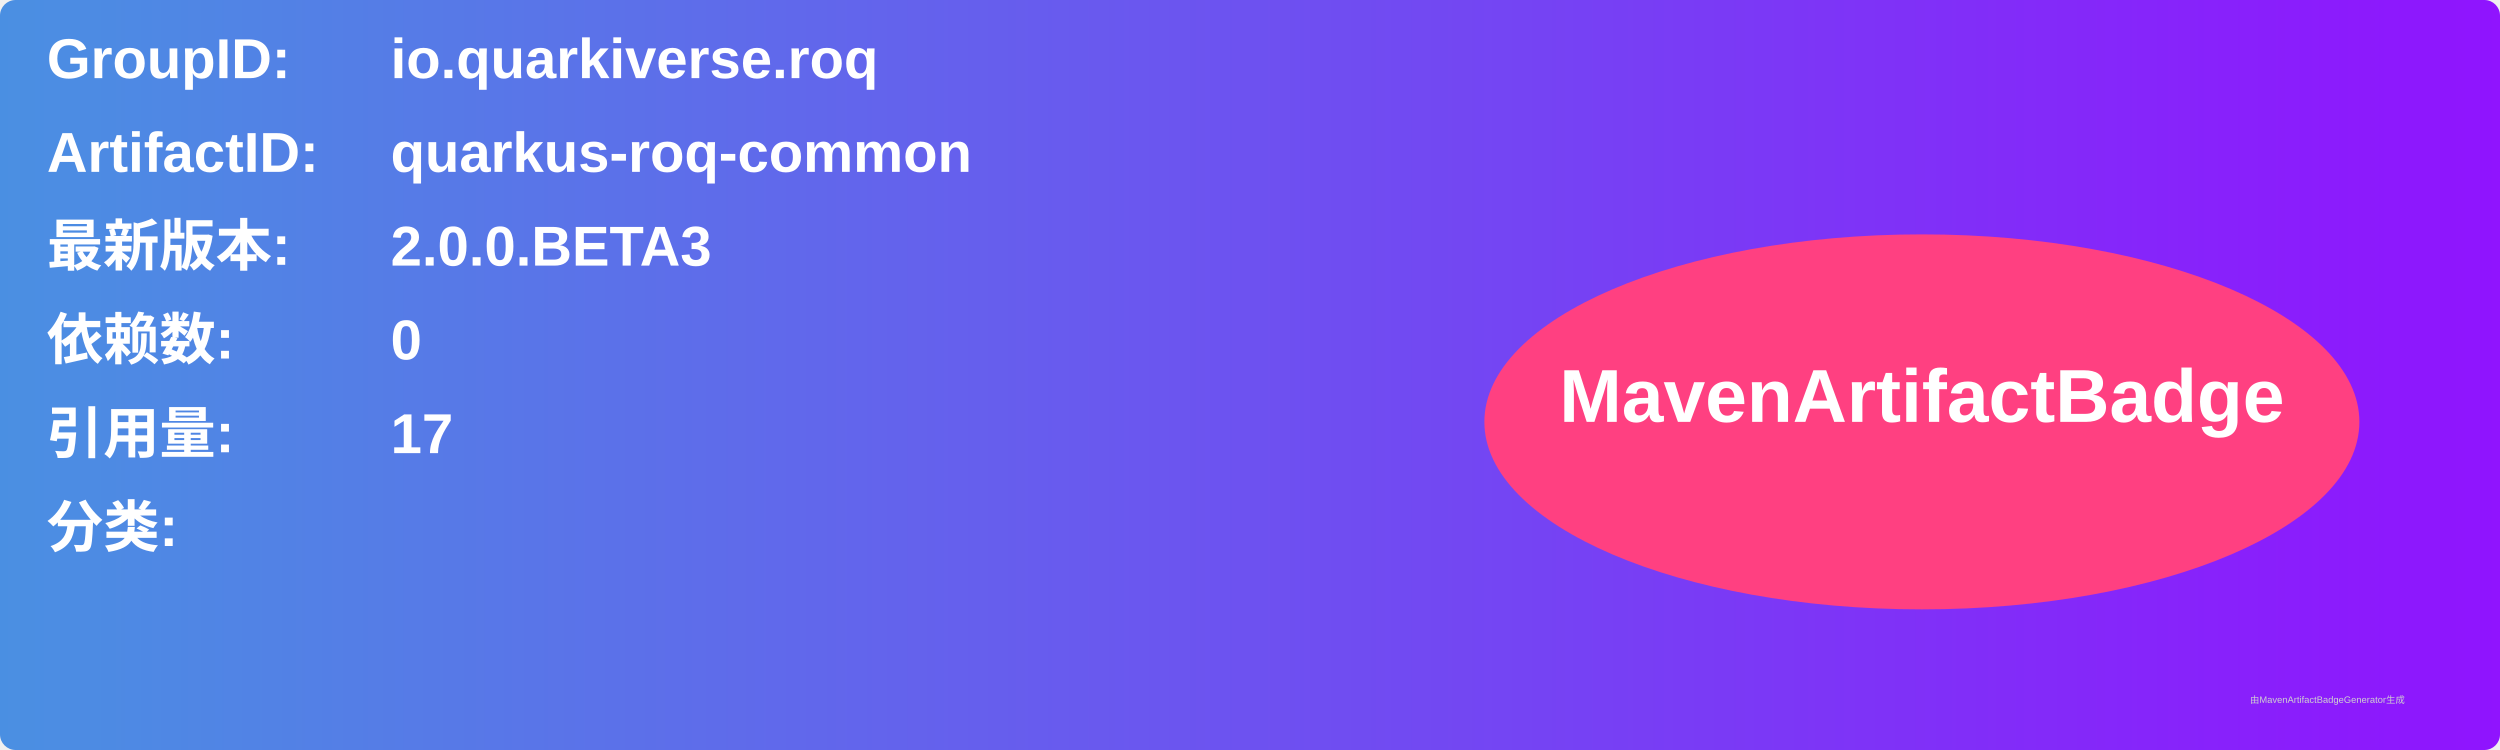
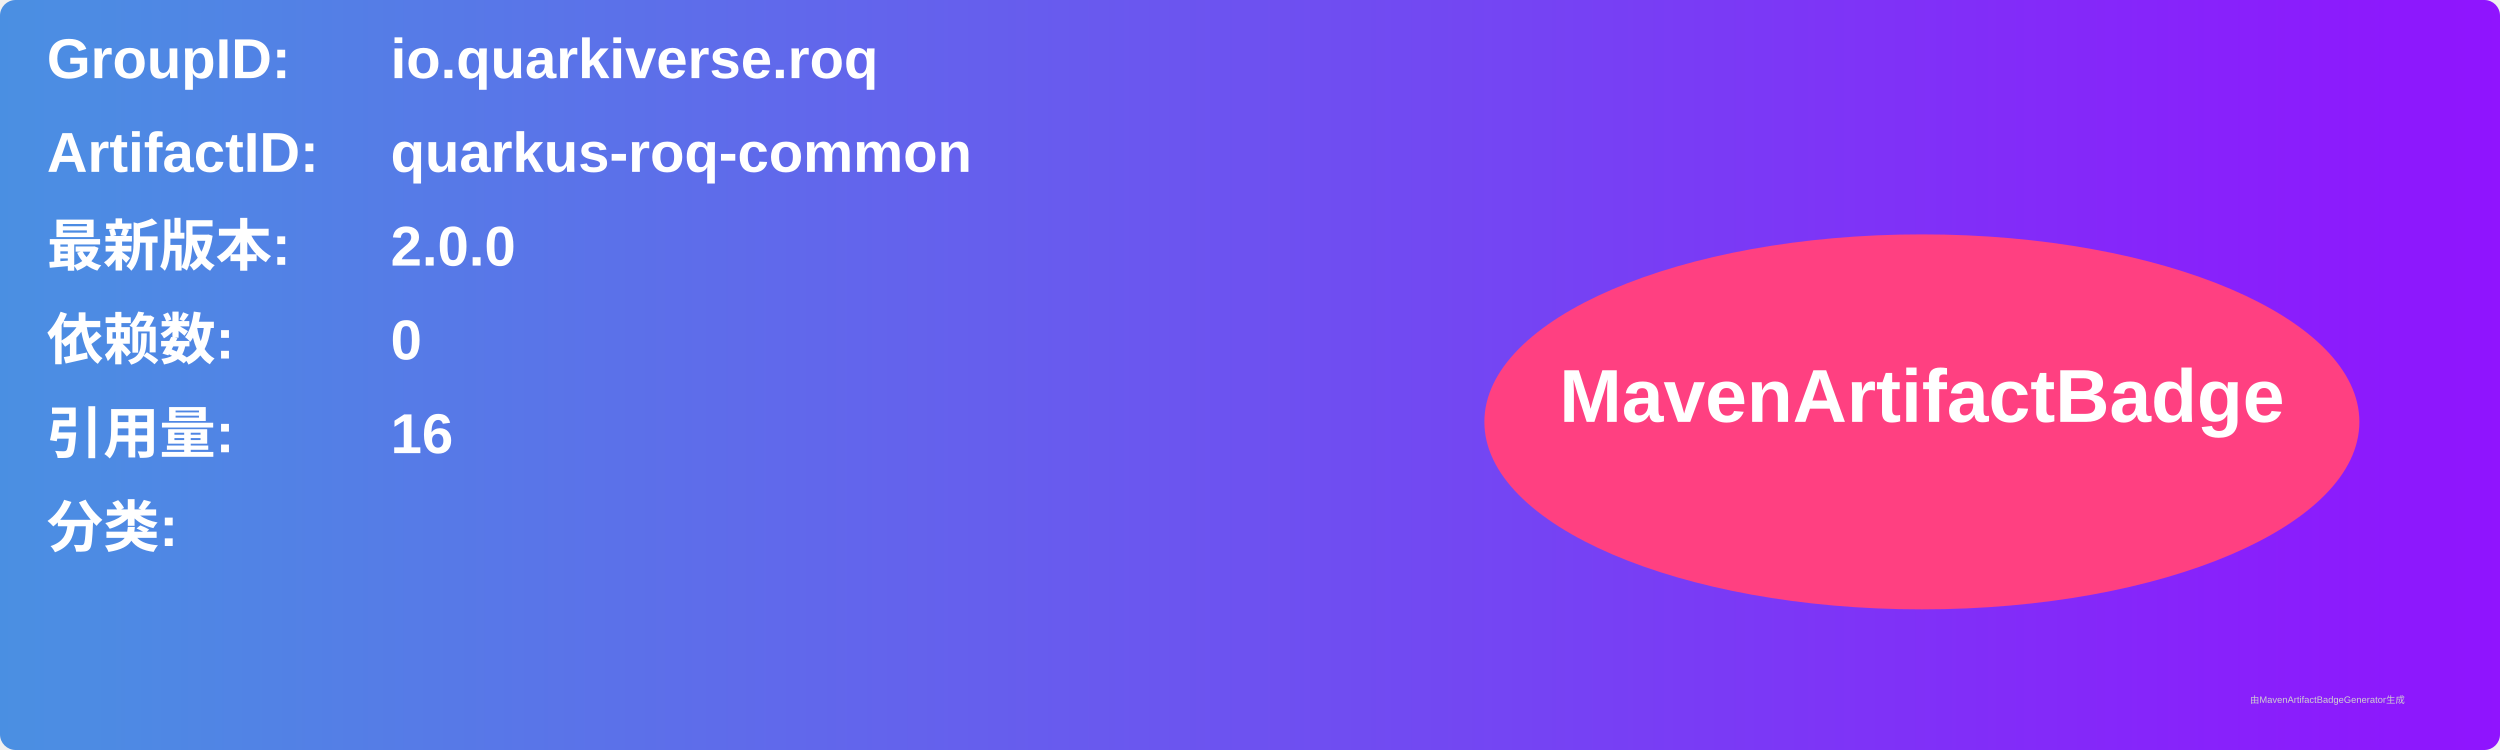
<svg xmlns="http://www.w3.org/2000/svg" width="800" height="240" viewBox="0 0 800 240">
  <linearGradient id="grad" x1="0%" y1="0%" x2="100%" y2="0%">
    <stop offset="0%" stop-color="#4a90e2" />
    <stop offset="100%" stop-color="#9013fe" />
  </linearGradient>
  <rect width="100%" height="100%" rx="5" ry="5" fill="url(#grad)" />
  <g transform="translate(15, 15)">
    <text x="0" y="10" font-family="Arial" font-size="18" fill="white" font-weight="bold" width="260">GroupID:</text>
    <text x="110" y="10" font-family="Arial" font-size="18" fill="white" font-weight="bold" width="460">io.quarkiverse.roq</text>
    <text x="0" y="40" font-family="Arial" font-size="18" fill="white" font-weight="bold" width="260">ArtifactID:</text>
    <text x="110" y="40" font-family="Arial" font-size="18" fill="white" font-weight="bold" width="460">quarkus-roq-common</text>
    <text x="0" y="70" font-family="Arial" font-size="18" fill="white" font-weight="bold">最新版本:</text>
    <text x="110" y="70" font-family="Arial" font-size="18" fill="white" font-weight="bold">
-       <tspan font-weight="bold">2.0.0.BETA3</tspan>
+       <tspan font-weight="bold">2.0.0</tspan>
    </text>
    <text x="0" y="100" font-family="Arial" font-size="18" fill="white" font-weight="bold">依赖数: </text>
    <text x="110" y="100" font-family="Arial" font-size="18" fill="white">
      <tspan font-weight="bold">0</tspan>
    </text>
    <text x="0" y="130" font-family="Arial" font-size="18" fill="white" font-weight="bold">引用量: </text>
    <text x="110" y="130" font-family="Arial" font-size="18" fill="white">
-       <tspan font-weight="bold">17</tspan>
+       <tspan font-weight="bold">16</tspan>
    </text>
    <text x="0" y="160" font-family="Arial" font-size="18" fill="white" font-weight="bold">分类:</text>
    <text x="10" y="190" font-family="Arial" font-size="10" fill="white">
      <tspan font-weight="bold" />
    </text>
    <ellipse cx="600" cy="120" rx="140" ry="60" fill="#ff4081" />
    <text x="600" y="120" text-anchor="middle" font-family="Arial" font-size="24" fill="white" font-weight="bold">MavenArtifactBadge</text>
  </g>
  <text x="720" y="225" font-family="Arial" font-size="3" fill="#d0d0d0">由MavenArtifactBadgeGenerator生成</text>
</svg>
